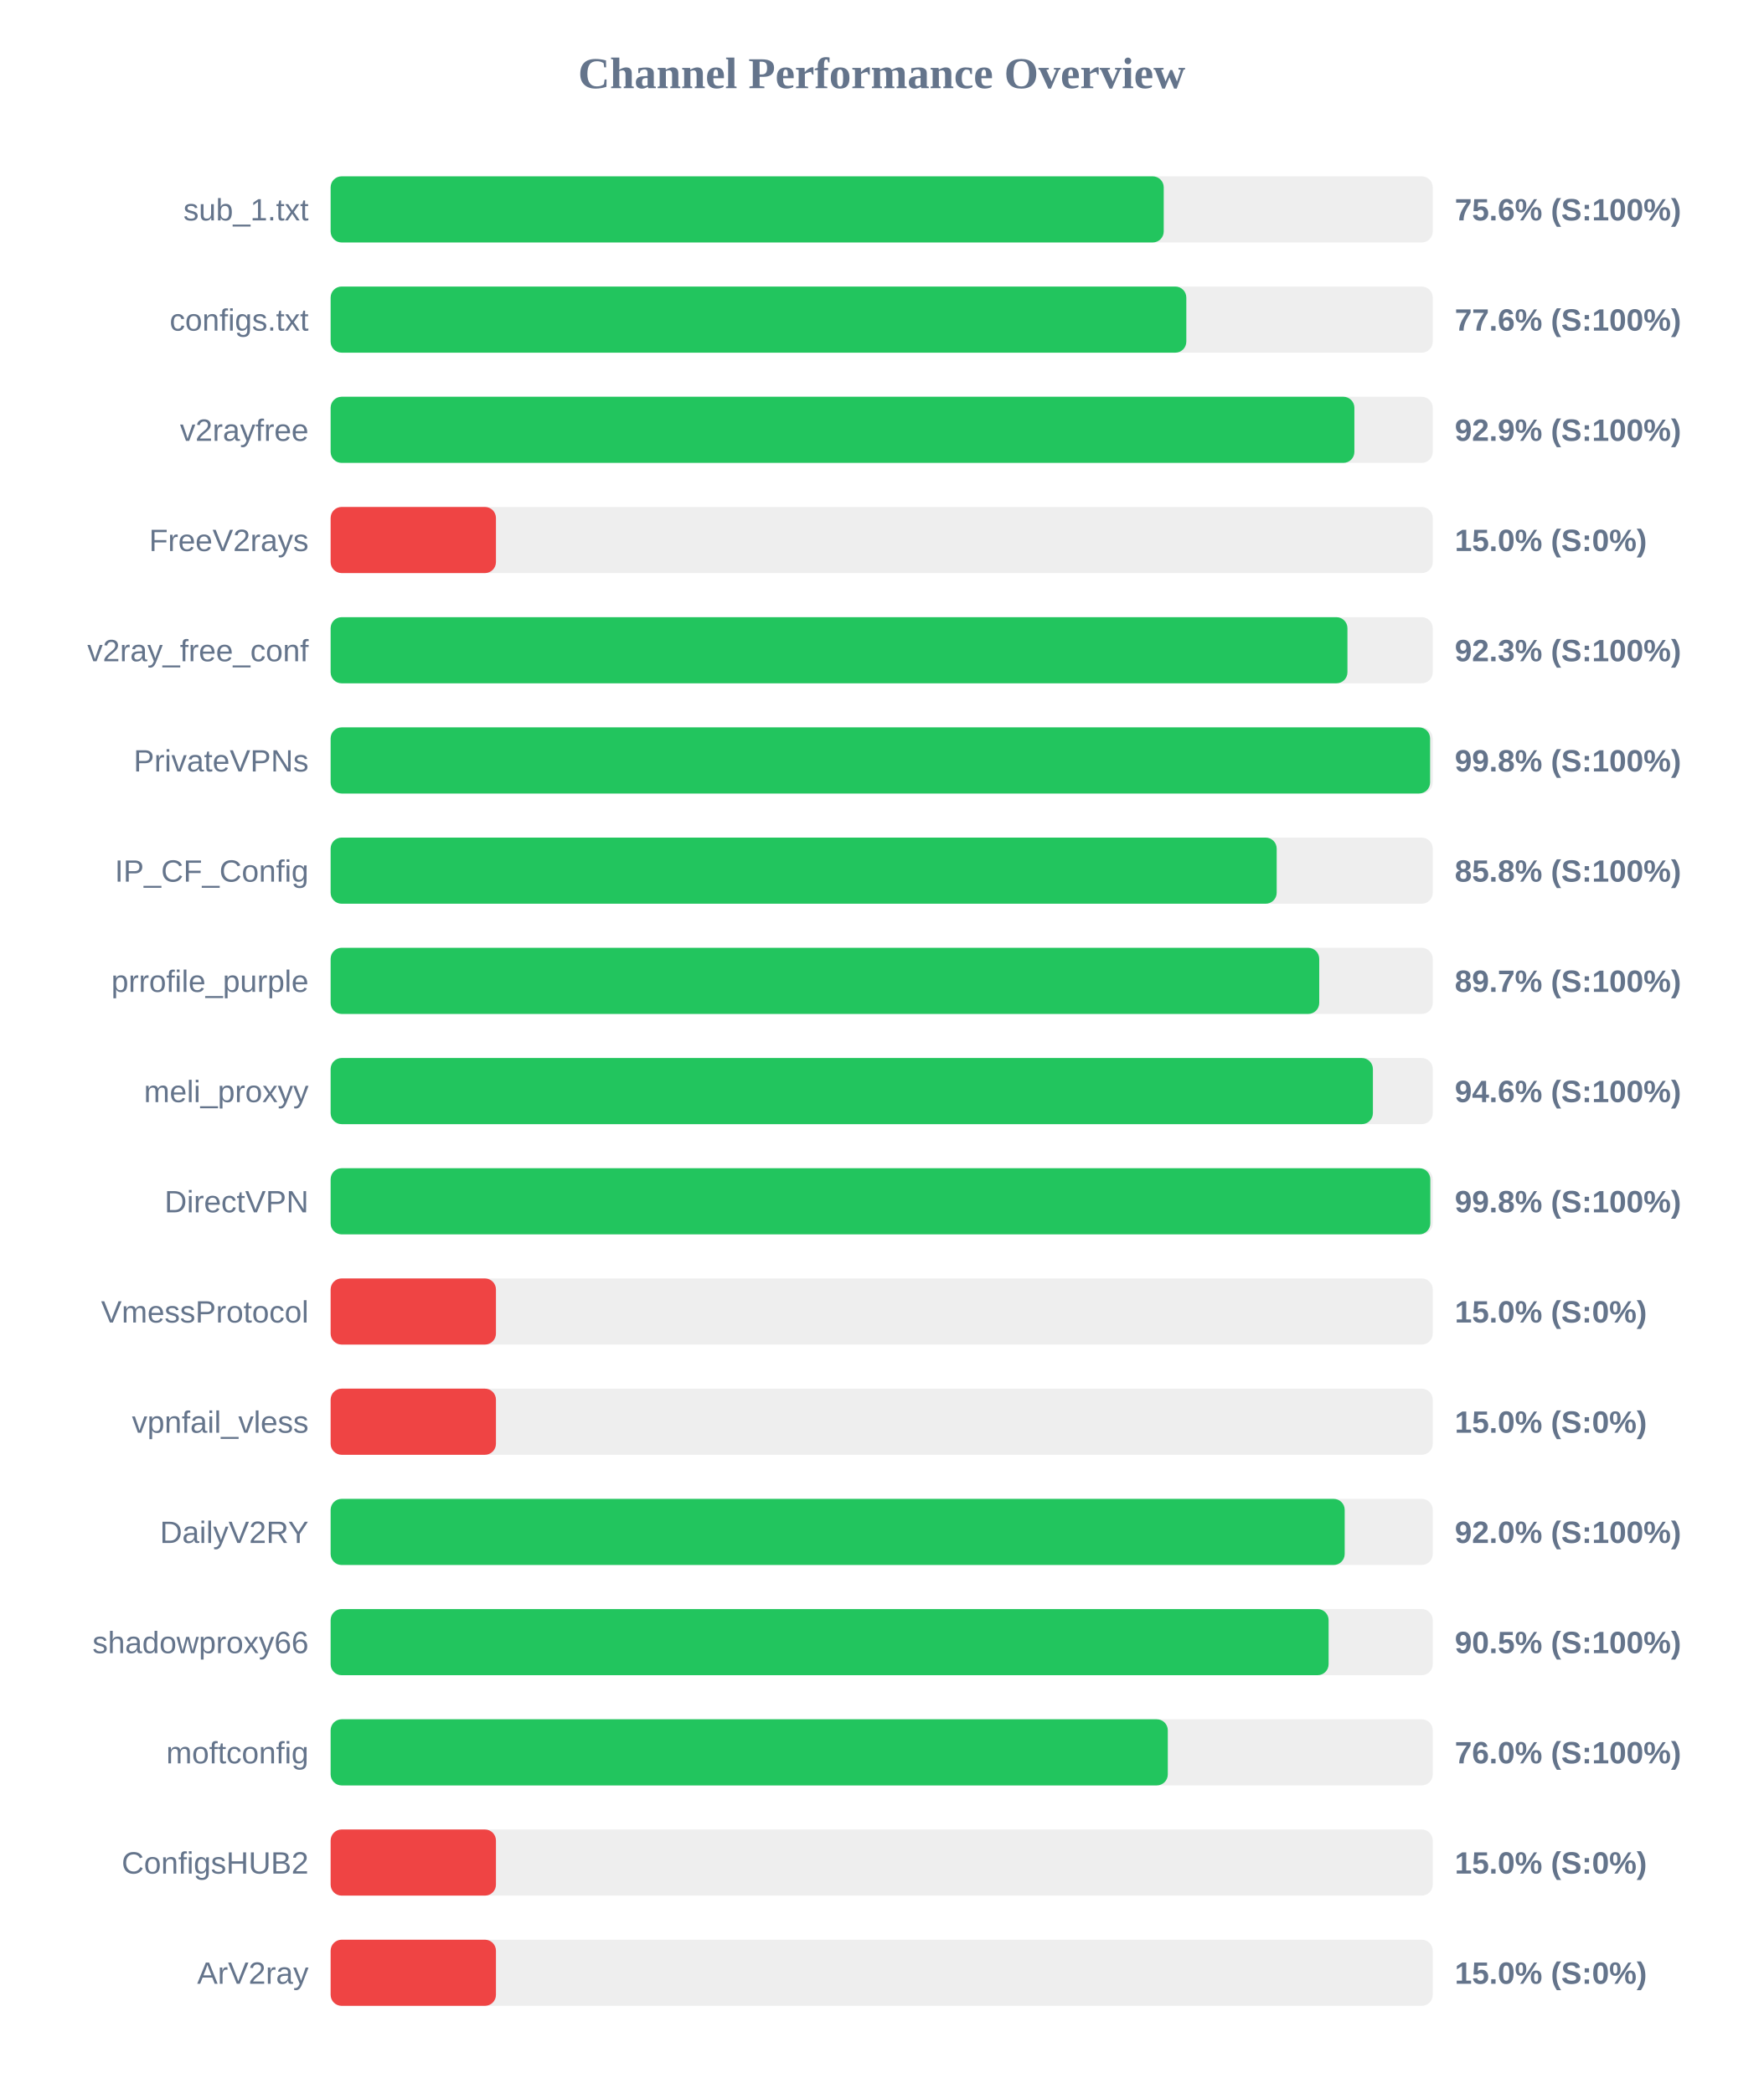
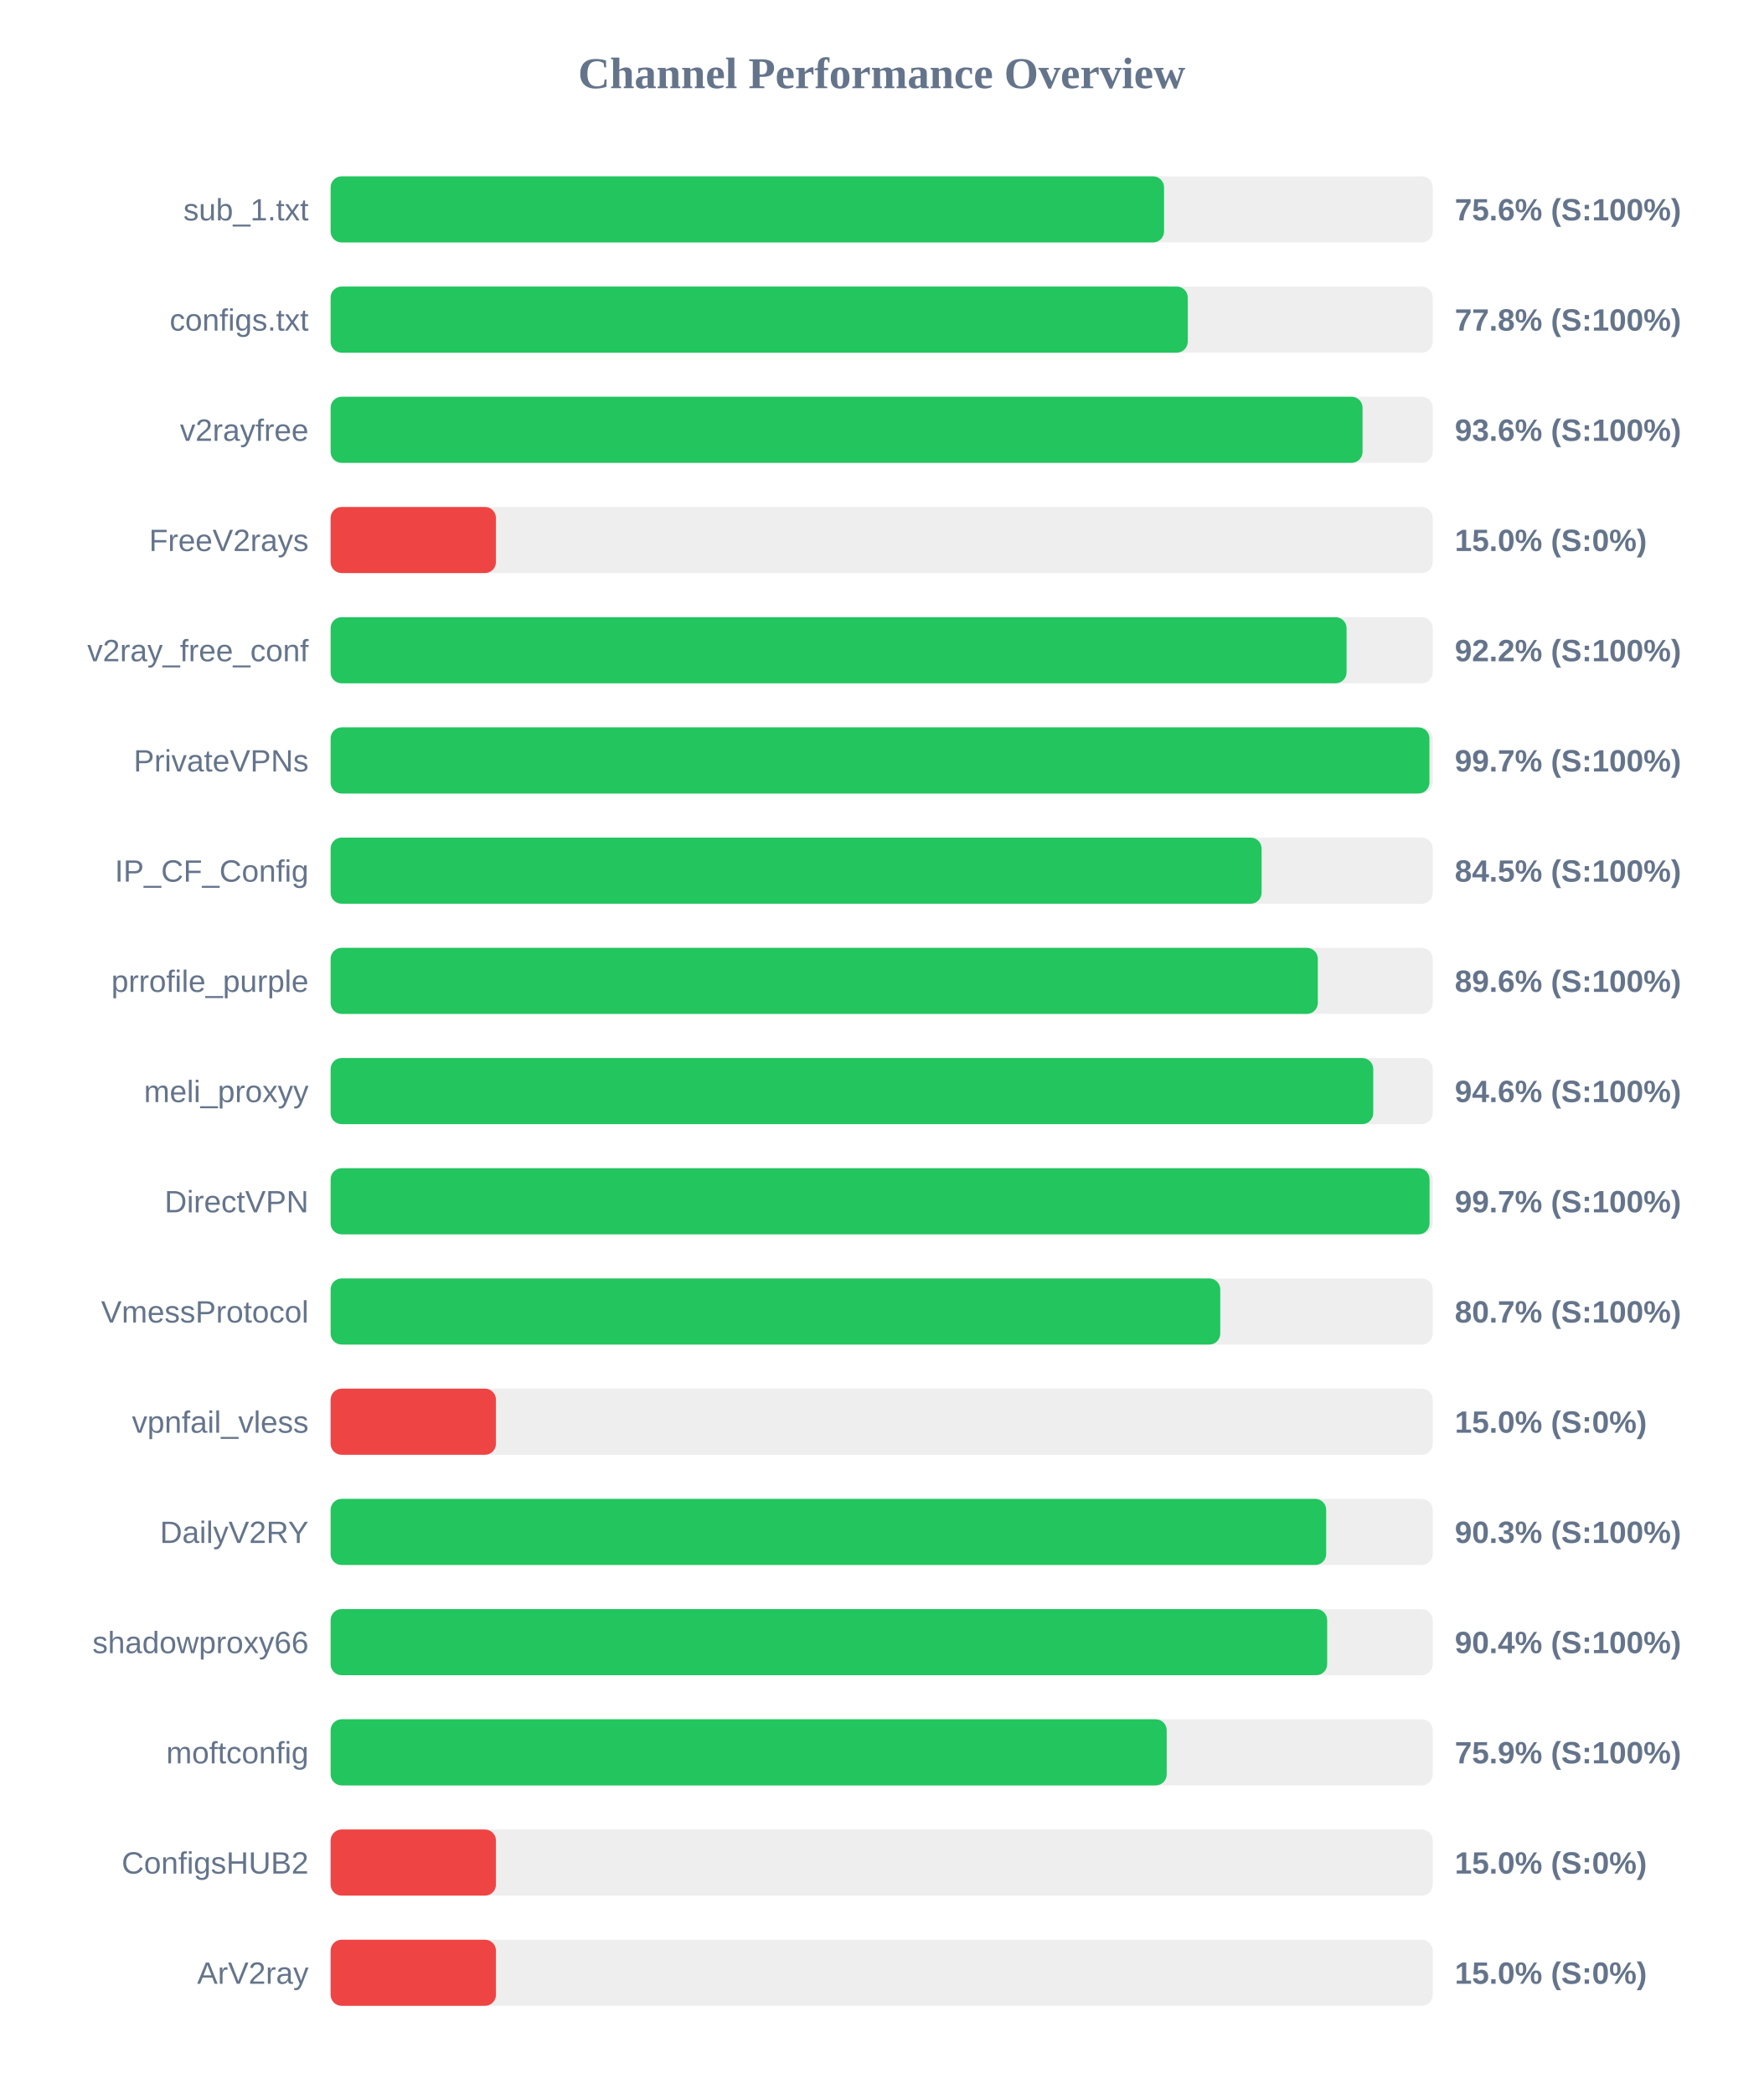
<svg xmlns="http://www.w3.org/2000/svg" width="800" height="950" version="1.1">
  <style>
        .row { font: 14px Arial; fill: #64748b; }
        .score { font: bold 14px Arial; fill: #64748b; }
    </style>
  <text x="400" y="40" text-anchor="middle" font-size="20px" font-weight="bold" fill="#64748b">Channel Performance Overview</text>
  <rect x="150" y="80" width="500" height="30" fill="#eee" rx="5" />
-   <rect x="150" y="80" width="377.95" height="30" fill="#22c55e" rx="5" />
+   <rect x="150" y="80" width="378.1" height="30" fill="#22c55e" rx="5" />
  <text x="140" y="100" text-anchor="end" class="row">sub_1.txt</text>
  <text x="660" y="100" text-anchor="start" class="score">75.6% (S:100%)</text>
  <rect x="150" y="130" width="500" height="30" fill="#eee" rx="5" />
-   <rect x="150" y="130" width="388.2" height="30" fill="#22c55e" rx="5" />
+   <rect x="150" y="130" width="388.85" height="30" fill="#22c55e" rx="5" />
  <text x="140" y="150" text-anchor="end" class="row">configs.txt</text>
-   <text x="660" y="150" text-anchor="start" class="score">77.6% (S:100%)</text>
+   <text x="660" y="150" text-anchor="start" class="score">77.8% (S:100%)</text>
  <rect x="150" y="180" width="500" height="30" fill="#eee" rx="5" />
-   <rect x="150" y="180" width="464.45" height="30" fill="#22c55e" rx="5" />
+   <rect x="150" y="180" width="468.15" height="30" fill="#22c55e" rx="5" />
  <text x="140" y="200" text-anchor="end" class="row">v2rayfree</text>
-   <text x="660" y="200" text-anchor="start" class="score">92.9% (S:100%)</text>
+   <text x="660" y="200" text-anchor="start" class="score">93.6% (S:100%)</text>
  <rect x="150" y="230" width="500" height="30" fill="#eee" rx="5" />
  <rect x="150" y="230" width="75.0" height="30" fill="#ef4444" rx="5" />
  <text x="140" y="250" text-anchor="end" class="row">FreeV2rays</text>
  <text x="660" y="250" text-anchor="start" class="score">15.0% (S:0%)</text>
  <rect x="150" y="280" width="500" height="30" fill="#eee" rx="5" />
-   <rect x="150" y="280" width="461.3" height="30" fill="#22c55e" rx="5" />
+   <rect x="150" y="280" width="460.9" height="30" fill="#22c55e" rx="5" />
  <text x="140" y="300" text-anchor="end" class="row">v2ray_free_conf</text>
-   <text x="660" y="300" text-anchor="start" class="score">92.3% (S:100%)</text>
+   <text x="660" y="300" text-anchor="start" class="score">92.2% (S:100%)</text>
  <rect x="150" y="330" width="500" height="30" fill="#eee" rx="5" />
-   <rect x="150" y="330" width="498.8" height="30" fill="#22c55e" rx="5" />
+   <rect x="150" y="330" width="498.5" height="30" fill="#22c55e" rx="5" />
  <text x="140" y="350" text-anchor="end" class="row">PrivateVPNs</text>
-   <text x="660" y="350" text-anchor="start" class="score">99.8% (S:100%)</text>
+   <text x="660" y="350" text-anchor="start" class="score">99.7% (S:100%)</text>
  <rect x="150" y="380" width="500" height="30" fill="#eee" rx="5" />
-   <rect x="150" y="380" width="429.2" height="30" fill="#22c55e" rx="5" />
+   <rect x="150" y="380" width="422.35" height="30" fill="#22c55e" rx="5" />
  <text x="140" y="400" text-anchor="end" class="row">IP_CF_Config</text>
-   <text x="660" y="400" text-anchor="start" class="score">85.8% (S:100%)</text>
+   <text x="660" y="400" text-anchor="start" class="score">84.5% (S:100%)</text>
  <rect x="150" y="430" width="500" height="30" fill="#eee" rx="5" />
-   <rect x="150" y="430" width="448.5" height="30" fill="#22c55e" rx="5" />
+   <rect x="150" y="430" width="447.85" height="30" fill="#22c55e" rx="5" />
  <text x="140" y="450" text-anchor="end" class="row">prrofile_purple</text>
-   <text x="660" y="450" text-anchor="start" class="score">89.7% (S:100%)</text>
+   <text x="660" y="450" text-anchor="start" class="score">89.6% (S:100%)</text>
  <rect x="150" y="480" width="500" height="30" fill="#eee" rx="5" />
-   <rect x="150" y="480" width="472.85" height="30" fill="#22c55e" rx="5" />
+   <rect x="150" y="480" width="473.0" height="30" fill="#22c55e" rx="5" />
  <text x="140" y="500" text-anchor="end" class="row">meli_proxyy</text>
  <text x="660" y="500" text-anchor="start" class="score">94.6% (S:100%)</text>
  <rect x="150" y="530" width="500" height="30" fill="#eee" rx="5" />
-   <rect x="150" y="530" width="498.9" height="30" fill="#22c55e" rx="5" />
+   <rect x="150" y="530" width="498.55" height="30" fill="#22c55e" rx="5" />
  <text x="140" y="550" text-anchor="end" class="row">DirectVPN</text>
-   <text x="660" y="550" text-anchor="start" class="score">99.8% (S:100%)</text>
+   <text x="660" y="550" text-anchor="start" class="score">99.7% (S:100%)</text>
  <rect x="150" y="580" width="500" height="30" fill="#eee" rx="5" />
-   <rect x="150" y="580" width="75.0" height="30" fill="#ef4444" rx="5" />
+   <rect x="150" y="580" width="403.6" height="30" fill="#22c55e" rx="5" />
  <text x="140" y="600" text-anchor="end" class="row">VmessProtocol</text>
-   <text x="660" y="600" text-anchor="start" class="score">15.0% (S:0%)</text>
+   <text x="660" y="600" text-anchor="start" class="score">80.7% (S:100%)</text>
  <rect x="150" y="630" width="500" height="30" fill="#eee" rx="5" />
  <rect x="150" y="630" width="75.0" height="30" fill="#ef4444" rx="5" />
  <text x="140" y="650" text-anchor="end" class="row">vpnfail_vless</text>
  <text x="660" y="650" text-anchor="start" class="score">15.0% (S:0%)</text>
  <rect x="150" y="680" width="500" height="30" fill="#eee" rx="5" />
-   <rect x="150" y="680" width="460.05" height="30" fill="#22c55e" rx="5" />
+   <rect x="150" y="680" width="451.65" height="30" fill="#22c55e" rx="5" />
  <text x="140" y="700" text-anchor="end" class="row">DailyV2RY</text>
-   <text x="660" y="700" text-anchor="start" class="score">92.0% (S:100%)</text>
+   <text x="660" y="700" text-anchor="start" class="score">90.3% (S:100%)</text>
  <rect x="150" y="730" width="500" height="30" fill="#eee" rx="5" />
-   <rect x="150" y="730" width="452.75" height="30" fill="#22c55e" rx="5" />
+   <rect x="150" y="730" width="452.1" height="30" fill="#22c55e" rx="5" />
  <text x="140" y="750" text-anchor="end" class="row">shadowproxy66</text>
-   <text x="660" y="750" text-anchor="start" class="score">90.5% (S:100%)</text>
+   <text x="660" y="750" text-anchor="start" class="score">90.4% (S:100%)</text>
  <rect x="150" y="780" width="500" height="30" fill="#eee" rx="5" />
-   <rect x="150" y="780" width="379.8" height="30" fill="#22c55e" rx="5" />
+   <rect x="150" y="780" width="379.3" height="30" fill="#22c55e" rx="5" />
  <text x="140" y="800" text-anchor="end" class="row">moftconfig</text>
-   <text x="660" y="800" text-anchor="start" class="score">76.0% (S:100%)</text>
+   <text x="660" y="800" text-anchor="start" class="score">75.9% (S:100%)</text>
  <rect x="150" y="830" width="500" height="30" fill="#eee" rx="5" />
  <rect x="150" y="830" width="75.0" height="30" fill="#ef4444" rx="5" />
  <text x="140" y="850" text-anchor="end" class="row">ConfigsHUB2</text>
  <text x="660" y="850" text-anchor="start" class="score">15.0% (S:0%)</text>
  <rect x="150" y="880" width="500" height="30" fill="#eee" rx="5" />
  <rect x="150" y="880" width="75.0" height="30" fill="#ef4444" rx="5" />
  <text x="140" y="900" text-anchor="end" class="row">ArV2ray</text>
  <text x="660" y="900" text-anchor="start" class="score">15.0% (S:0%)</text>
</svg>
